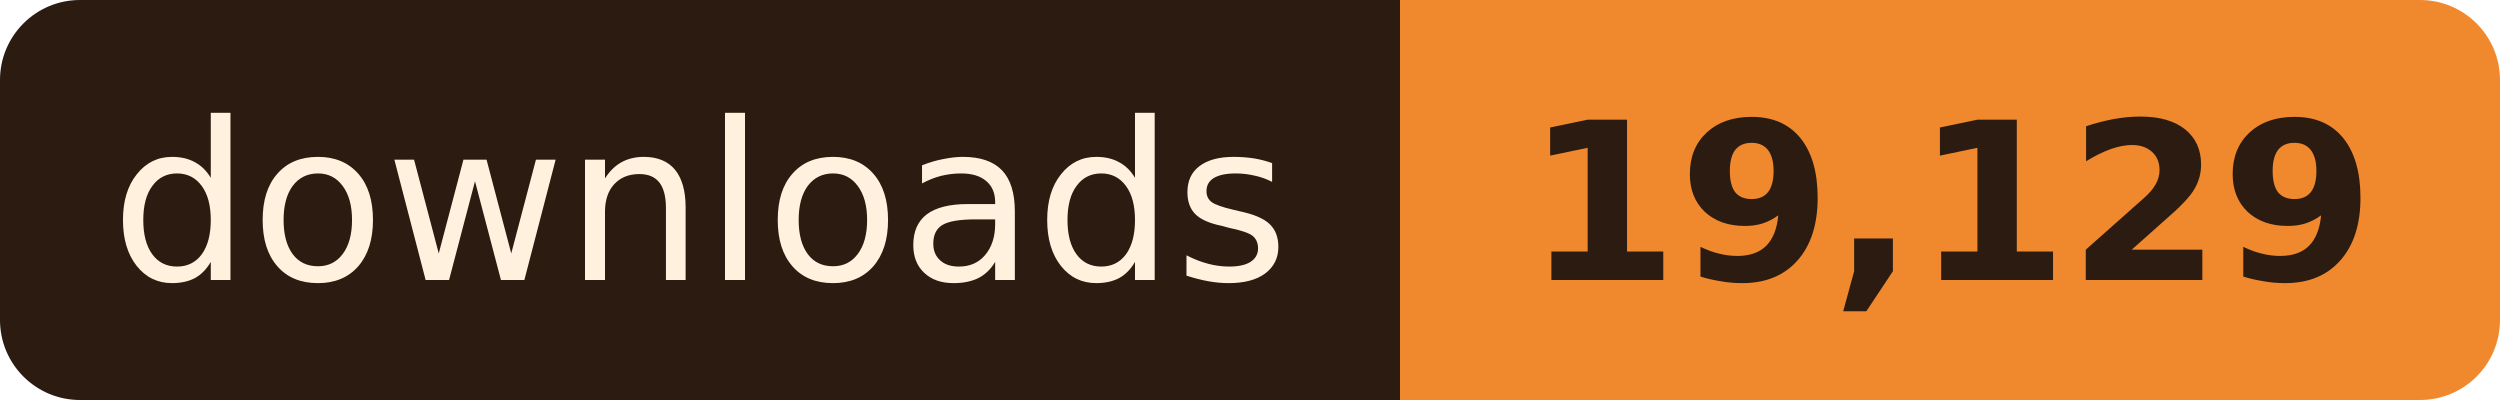
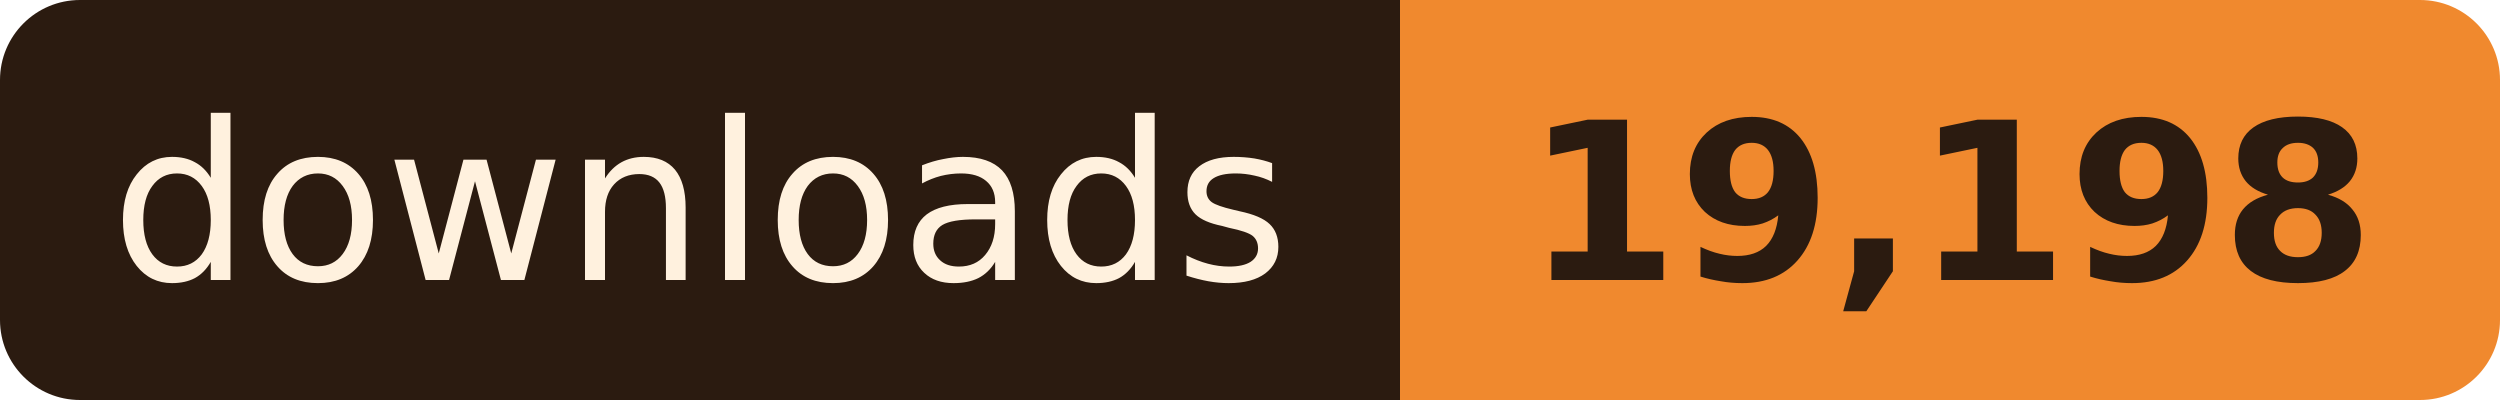
- <svg xmlns="http://www.w3.org/2000/svg" width="125" height="20" role="img" aria-label="downloads: 19,129">
+ <svg xmlns="http://www.w3.org/2000/svg" width="125" height="20" role="img" aria-label="downloads: 19,198">
  <clipPath id="r">
    <rect width="125" height="20" rx="4" />
  </clipPath>
  <g clip-path="url(#r)">
    <rect width="70" height="20" fill="#2B1B10" />
    <rect x="70" width="55" height="20" fill="#F0892E" />
  </g>
  <g font-family="Verdana, Geneva, 'DejaVu Sans', sans-serif" font-size="11" text-anchor="middle">
    <text x="35.0" y="14" fill="#FFF1DE" textLength="58">downloads</text>
-     <text x="97.5" y="14" fill="#2B1B10" font-weight="bold" textLength="43">19,129</text>
+     <text x="97.5" y="14" fill="#2B1B10" font-weight="bold" textLength="43">19,198</text>
  </g>
</svg>
